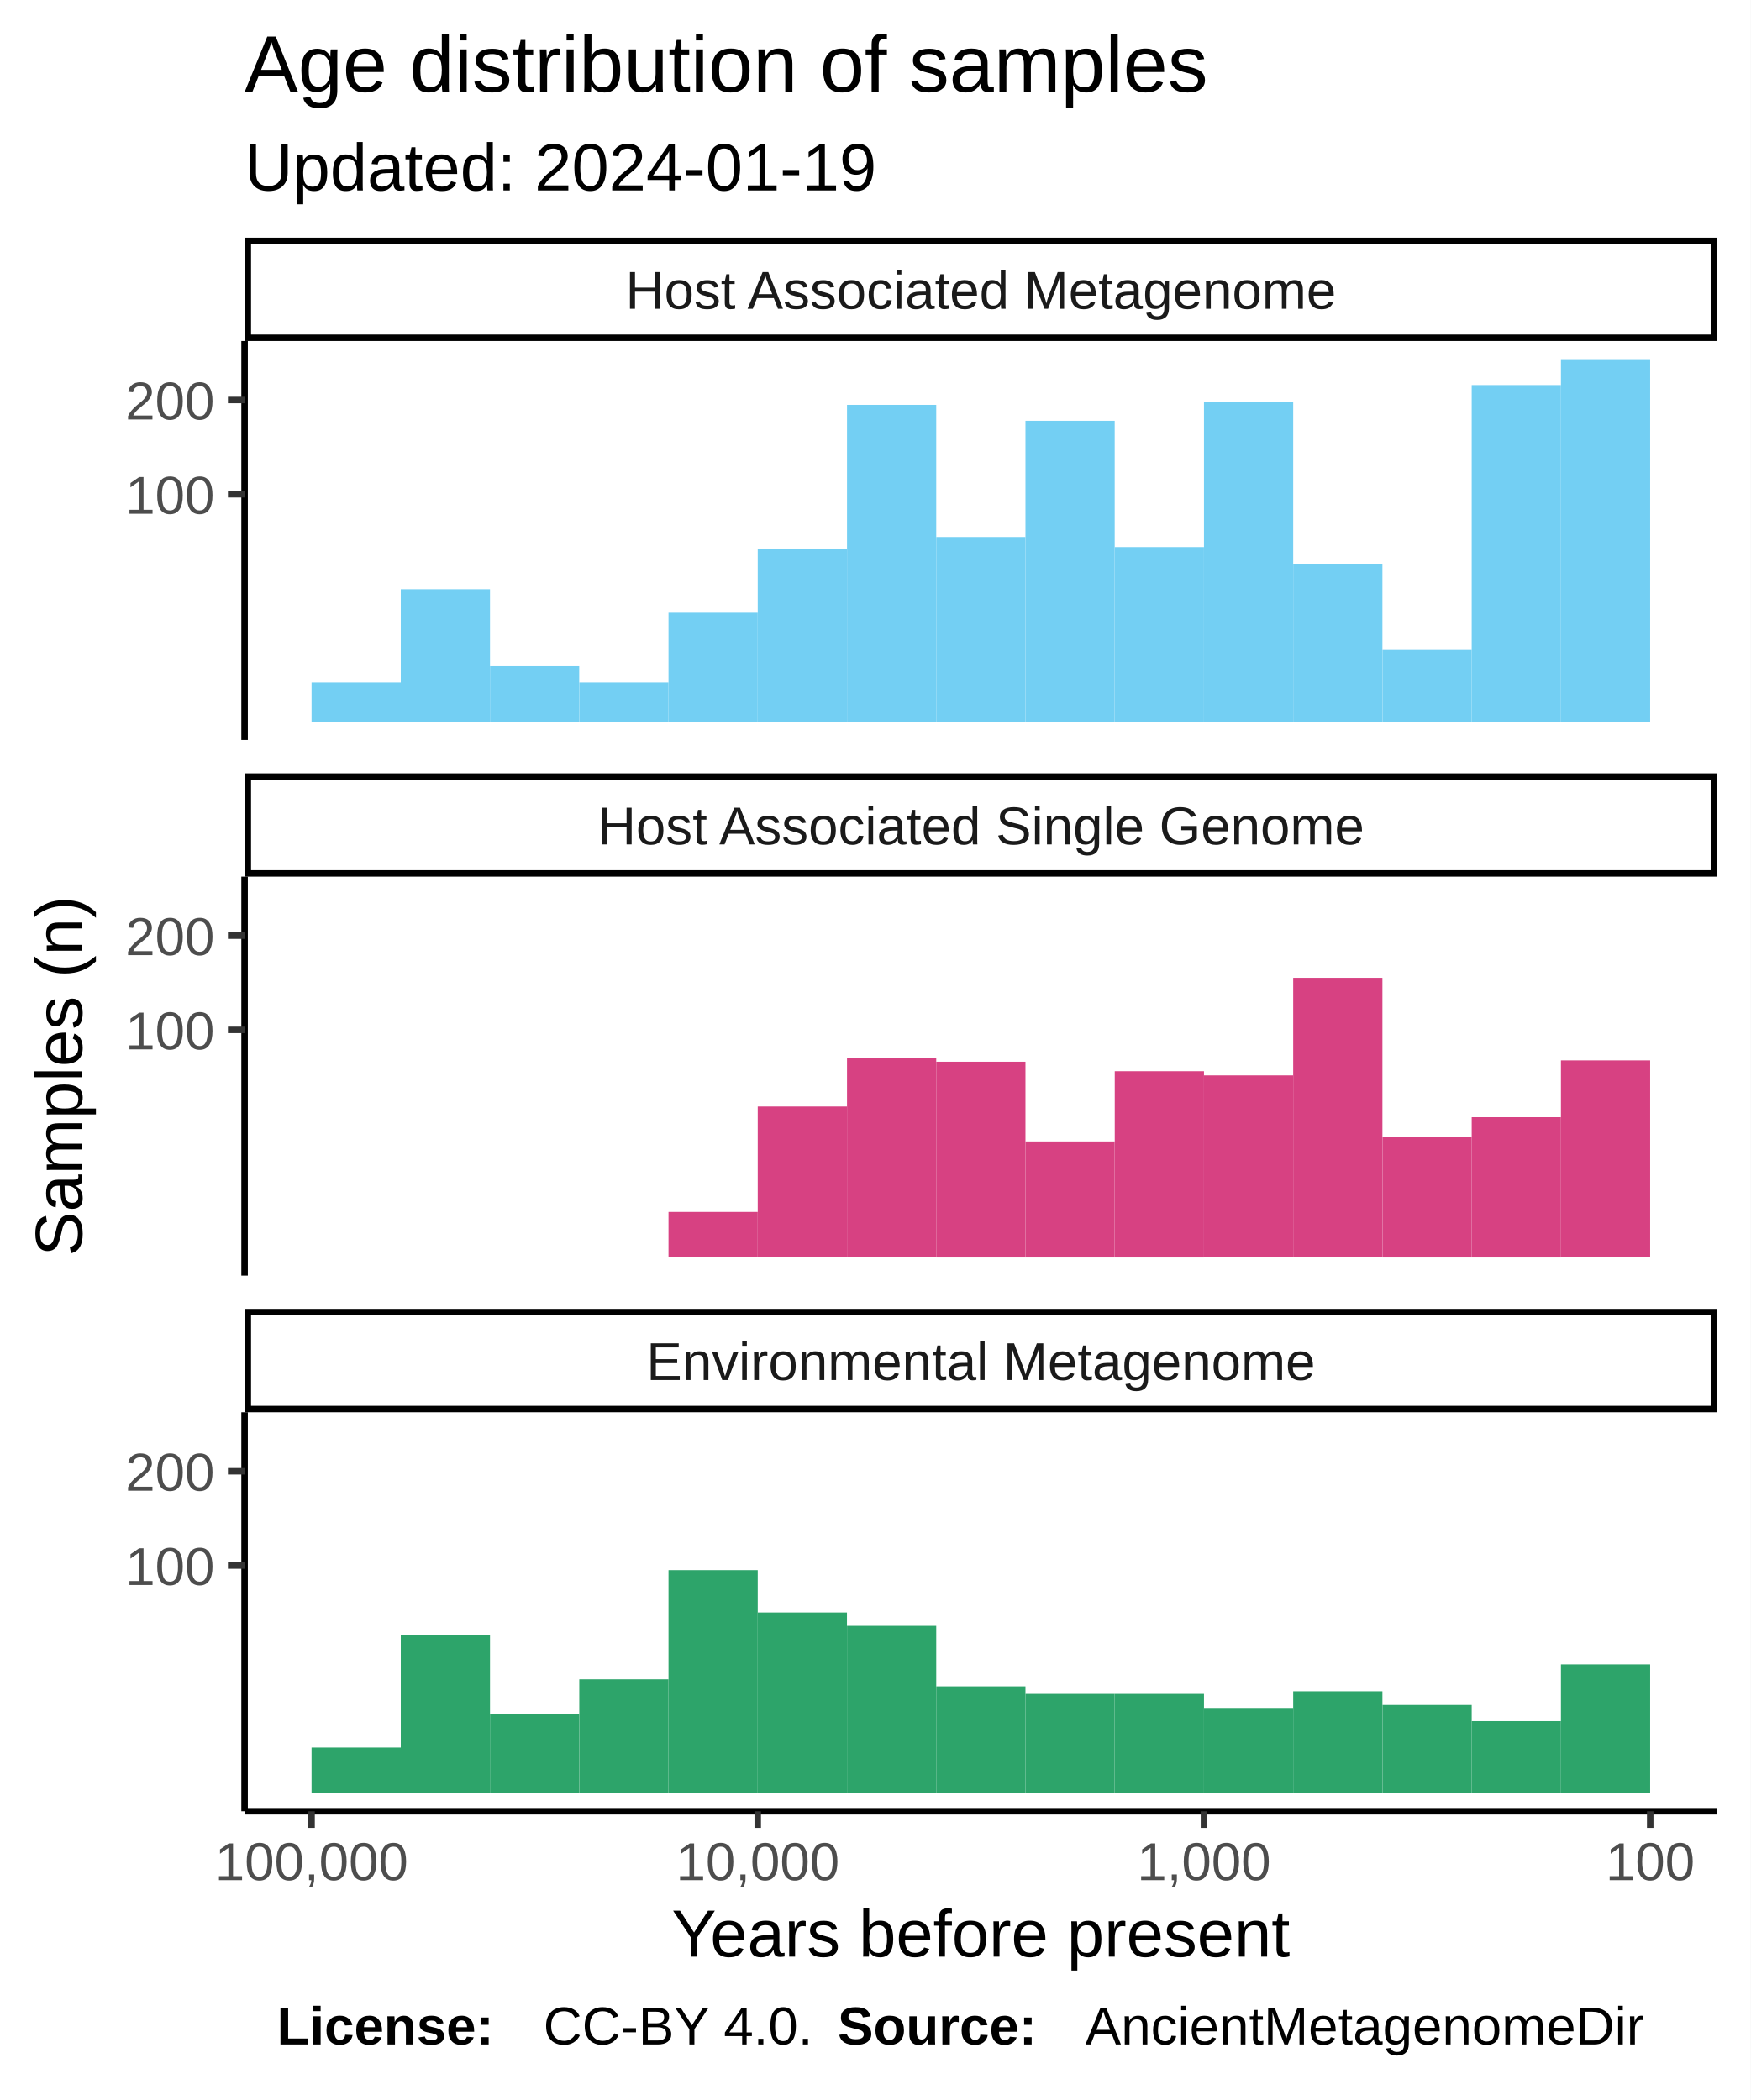
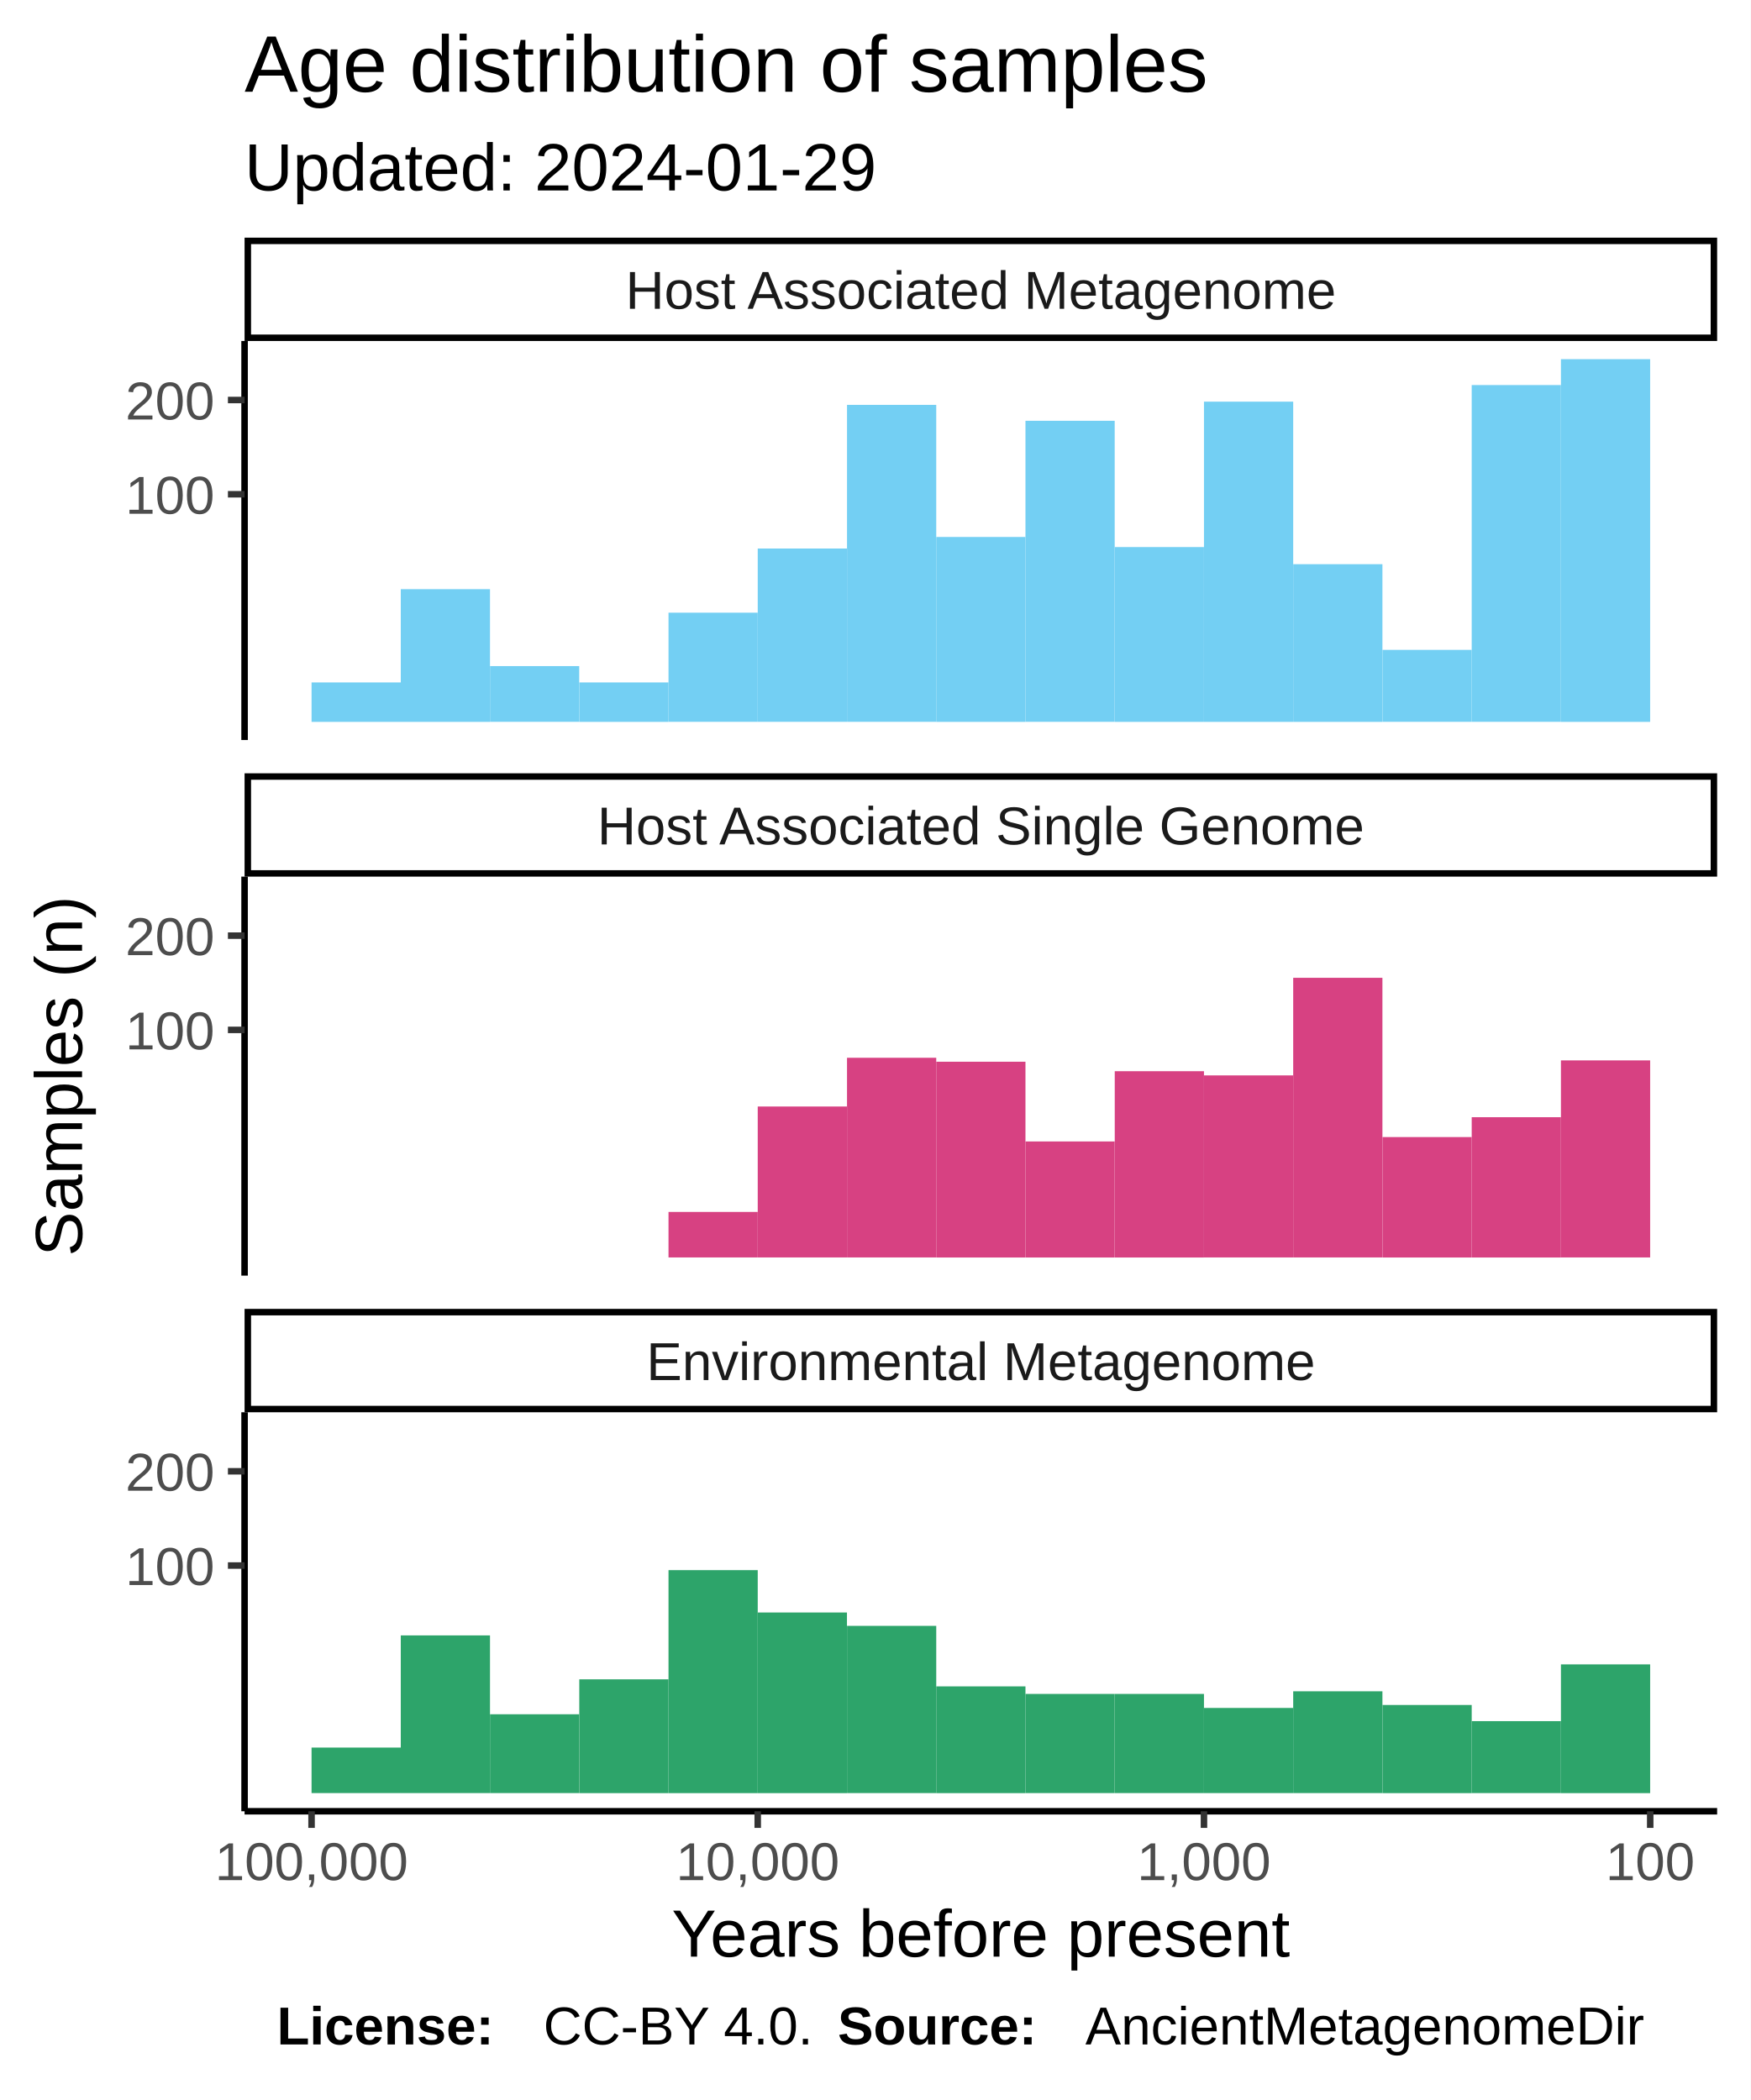
<svg xmlns="http://www.w3.org/2000/svg" class="svglite" width="288.00pt" height="345.60pt" viewBox="0 0 288.00 345.60">
  <defs>
    <style type="text/css">
    .svglite line, .svglite polyline, .svglite polygon, .svglite path, .svglite rect, .svglite circle {
      fill: none;
      stroke: #000000;
      stroke-linecap: round;
      stroke-linejoin: round;
      stroke-miterlimit: 10.00;
    }
  </style>
  </defs>
  <rect width="100%" height="100%" style="stroke: none; fill: #FFFFFF;" />
  <defs>
    <clipPath id="cpMC4wMHwyODguMDB8MC4wMHwzNDUuNjA=">
      <rect x="0.00" y="0.00" width="288.00" height="345.60" />
    </clipPath>
  </defs>
  <g clip-path="url(#cpMC4wMHwyODguMDB8MC4wMHwzNDUuNjA=)">
    <rect x="0.00" y="0.00" width="288.00" height="345.60" style="stroke-width: 1.07; stroke: #FFFFFF; fill: #FFFFFF;" />
  </g>
  <defs>
    <clipPath id="cpNDAuMjR8MjgyLjUyfDU2LjEyfDEyMS43OA==">
      <rect x="40.24" y="56.12" width="242.28" height="65.66" />
    </clipPath>
  </defs>
  <g clip-path="url(#cpNDAuMjR8MjgyLjUyfDU2LjEyfDEyMS43OA==)">
    <rect x="40.24" y="56.12" width="242.28" height="65.66" style="stroke-width: 1.07; stroke: none; fill: #FFFFFF;" />
    <rect x="256.82" y="59.11" width="14.68" height="59.69" style="stroke-width: 1.07; stroke: none; stroke-linecap: square; stroke-linejoin: miter; fill: #73CFF3;" />
    <rect x="242.14" y="63.37" width="14.68" height="55.42" style="stroke-width: 1.07; stroke: none; stroke-linecap: square; stroke-linejoin: miter; fill: #73CFF3;" />
    <rect x="227.46" y="106.95" width="14.68" height="11.84" style="stroke-width: 1.07; stroke: none; stroke-linecap: square; stroke-linejoin: miter; fill: #73CFF3;" />
    <rect x="212.77" y="92.85" width="14.68" height="25.95" style="stroke-width: 1.07; stroke: none; stroke-linecap: square; stroke-linejoin: miter; fill: #73CFF3;" />
    <rect x="198.09" y="66.10" width="14.68" height="52.70" style="stroke-width: 1.07; stroke: none; stroke-linecap: square; stroke-linejoin: miter; fill: #73CFF3;" />
    <rect x="183.41" y="90.03" width="14.68" height="28.77" style="stroke-width: 1.07; stroke: none; stroke-linecap: square; stroke-linejoin: miter; fill: #73CFF3;" />
    <rect x="168.72" y="69.25" width="14.68" height="49.54" style="stroke-width: 1.07; stroke: none; stroke-linecap: square; stroke-linejoin: miter; fill: #73CFF3;" />
    <rect x="154.04" y="88.37" width="14.68" height="30.43" style="stroke-width: 1.07; stroke: none; stroke-linecap: square; stroke-linejoin: miter; fill: #73CFF3;" />
    <rect x="139.36" y="66.63" width="14.68" height="52.16" style="stroke-width: 1.07; stroke: none; stroke-linecap: square; stroke-linejoin: miter; fill: #73CFF3;" />
    <rect x="124.67" y="90.27" width="14.68" height="28.52" style="stroke-width: 1.07; stroke: none; stroke-linecap: square; stroke-linejoin: miter; fill: #73CFF3;" />
    <rect x="109.99" y="100.83" width="14.68" height="17.96" style="stroke-width: 1.07; stroke: none; stroke-linecap: square; stroke-linejoin: miter; fill: #73CFF3;" />
    <rect x="95.31" y="112.31" width="14.68" height="6.49" style="stroke-width: 1.07; stroke: none; stroke-linecap: square; stroke-linejoin: miter; fill: #73CFF3;" />
    <rect x="80.62" y="109.62" width="14.68" height="9.17" style="stroke-width: 1.07; stroke: none; stroke-linecap: square; stroke-linejoin: miter; fill: #73CFF3;" />
    <rect x="65.94" y="96.96" width="14.68" height="21.84" style="stroke-width: 1.07; stroke: none; stroke-linecap: square; stroke-linejoin: miter; fill: #73CFF3;" />
    <rect x="51.26" y="112.31" width="14.68" height="6.49" style="stroke-width: 1.07; stroke: none; stroke-linecap: square; stroke-linejoin: miter; fill: #73CFF3;" />
  </g>
  <g clip-path="url(#cpMC4wMHwyODguMDB8MC4wMHwzNDUuNjA=)">
</g>
  <defs>
    <clipPath id="cpNDAuMjR8MjgyLjUyfDE0NC4yN3wyMDkuOTM=">
      <rect x="40.24" y="144.27" width="242.28" height="65.66" />
    </clipPath>
  </defs>
  <g clip-path="url(#cpNDAuMjR8MjgyLjUyfDE0NC4yN3wyMDkuOTM=)">
    <rect x="40.24" y="144.27" width="242.28" height="65.66" style="stroke-width: 1.07; stroke: none; fill: #FFFFFF;" />
    <rect x="256.82" y="174.51" width="14.68" height="32.43" style="stroke-width: 1.07; stroke: none; stroke-linecap: square; stroke-linejoin: miter; fill: #D74182;" />
    <rect x="242.14" y="183.86" width="14.68" height="23.09" style="stroke-width: 1.07; stroke: none; stroke-linecap: square; stroke-linejoin: miter; fill: #D74182;" />
    <rect x="227.46" y="187.13" width="14.68" height="19.82" style="stroke-width: 1.07; stroke: none; stroke-linecap: square; stroke-linejoin: miter; fill: #D74182;" />
    <rect x="212.77" y="160.92" width="14.68" height="46.02" style="stroke-width: 1.07; stroke: none; stroke-linecap: square; stroke-linejoin: miter; fill: #D74182;" />
    <rect x="198.09" y="176.98" width="14.68" height="29.96" style="stroke-width: 1.07; stroke: none; stroke-linecap: square; stroke-linejoin: miter; fill: #D74182;" />
    <rect x="183.41" y="176.29" width="14.68" height="30.66" style="stroke-width: 1.07; stroke: none; stroke-linecap: square; stroke-linejoin: miter; fill: #D74182;" />
    <rect x="168.72" y="187.85" width="14.68" height="19.10" style="stroke-width: 1.07; stroke: none; stroke-linecap: square; stroke-linejoin: miter; fill: #D74182;" />
    <rect x="154.04" y="174.73" width="14.68" height="32.22" style="stroke-width: 1.07; stroke: none; stroke-linecap: square; stroke-linejoin: miter; fill: #D74182;" />
    <rect x="139.36" y="174.08" width="14.68" height="32.86" style="stroke-width: 1.07; stroke: none; stroke-linecap: square; stroke-linejoin: miter; fill: #D74182;" />
    <rect x="124.67" y="182.10" width="14.68" height="24.84" style="stroke-width: 1.07; stroke: none; stroke-linecap: square; stroke-linejoin: miter; fill: #D74182;" />
    <rect x="109.99" y="199.45" width="14.68" height="7.49" style="stroke-width: 1.07; stroke: none; stroke-linecap: square; stroke-linejoin: miter; fill: #D74182;" />
  </g>
  <g clip-path="url(#cpMC4wMHwyODguMDB8MC4wMHwzNDUuNjA=)">
</g>
  <defs>
    <clipPath id="cpNDAuMjR8MjgyLjUyfDIzMi40MnwyOTguMDg=">
      <rect x="40.24" y="232.42" width="242.28" height="65.66" />
    </clipPath>
  </defs>
  <g clip-path="url(#cpNDAuMjR8MjgyLjUyfDIzMi40MnwyOTguMDg=)">
    <rect x="40.24" y="232.42" width="242.28" height="65.66" style="stroke-width: 1.07; stroke: none; fill: #FFFFFF;" />
    <rect x="256.82" y="273.91" width="14.68" height="21.19" style="stroke-width: 1.07; stroke: none; stroke-linecap: square; stroke-linejoin: miter; fill: #2DA46A;" />
    <rect x="242.14" y="283.25" width="14.68" height="11.84" style="stroke-width: 1.07; stroke: none; stroke-linecap: square; stroke-linejoin: miter; fill: #2DA46A;" />
    <rect x="227.46" y="280.59" width="14.68" height="14.51" style="stroke-width: 1.07; stroke: none; stroke-linecap: square; stroke-linejoin: miter; fill: #2DA46A;" />
    <rect x="212.77" y="278.34" width="14.68" height="16.75" style="stroke-width: 1.07; stroke: none; stroke-linecap: square; stroke-linejoin: miter; fill: #2DA46A;" />
    <rect x="198.09" y="281.08" width="14.68" height="14.01" style="stroke-width: 1.07; stroke: none; stroke-linecap: square; stroke-linejoin: miter; fill: #2DA46A;" />
    <rect x="183.41" y="278.77" width="14.68" height="16.32" style="stroke-width: 1.07; stroke: none; stroke-linecap: square; stroke-linejoin: miter; fill: #2DA46A;" />
    <rect x="168.72" y="278.77" width="14.68" height="16.32" style="stroke-width: 1.07; stroke: none; stroke-linecap: square; stroke-linejoin: miter; fill: #2DA46A;" />
    <rect x="154.04" y="277.53" width="14.68" height="17.57" style="stroke-width: 1.07; stroke: none; stroke-linecap: square; stroke-linejoin: miter; fill: #2DA46A;" />
    <rect x="139.36" y="267.57" width="14.68" height="27.52" style="stroke-width: 1.07; stroke: none; stroke-linecap: square; stroke-linejoin: miter; fill: #2DA46A;" />
    <rect x="124.67" y="265.37" width="14.68" height="29.73" style="stroke-width: 1.07; stroke: none; stroke-linecap: square; stroke-linejoin: miter; fill: #2DA46A;" />
    <rect x="109.99" y="258.40" width="14.68" height="36.70" style="stroke-width: 1.07; stroke: none; stroke-linecap: square; stroke-linejoin: miter; fill: #2DA46A;" />
    <rect x="95.31" y="276.37" width="14.68" height="18.73" style="stroke-width: 1.07; stroke: none; stroke-linecap: square; stroke-linejoin: miter; fill: #2DA46A;" />
    <rect x="80.62" y="282.12" width="14.68" height="12.97" style="stroke-width: 1.07; stroke: none; stroke-linecap: square; stroke-linejoin: miter; fill: #2DA46A;" />
    <rect x="65.94" y="269.14" width="14.68" height="25.95" style="stroke-width: 1.07; stroke: none; stroke-linecap: square; stroke-linejoin: miter; fill: #2DA46A;" />
    <rect x="51.26" y="287.60" width="14.68" height="7.49" style="stroke-width: 1.07; stroke: none; stroke-linecap: square; stroke-linejoin: miter; fill: #2DA46A;" />
  </g>
  <g clip-path="url(#cpMC4wMHwyODguMDB8MC4wMHwzNDUuNjA=)">
</g>
  <defs>
    <clipPath id="cpNDAuMjR8MjgyLjUyfDIxNS40MXwyMzIuNDI=">
      <rect x="40.24" y="215.41" width="242.28" height="17.01" />
    </clipPath>
  </defs>
  <g clip-path="url(#cpNDAuMjR8MjgyLjUyfDIxNS40MXwyMzIuNDI=)">
    <rect x="40.24" y="215.41" width="242.28" height="17.01" style="stroke-width: 2.13; fill: #FFFFFF;" />
    <text x="161.38" y="227.12" text-anchor="middle" style="font-size: 8.80px; fill: #1A1A1A; font-family: Liberation Sans;" textLength="124.59px" lengthAdjust="spacingAndGlyphs">Environmental Metagenome</text>
  </g>
  <g clip-path="url(#cpMC4wMHwyODguMDB8MC4wMHwzNDUuNjA=)">
</g>
  <defs>
    <clipPath id="cpNDAuMjR8MjgyLjUyfDEyNy4yNnwxNDQuMjc=">
      <rect x="40.24" y="127.26" width="242.28" height="17.01" />
    </clipPath>
  </defs>
  <g clip-path="url(#cpNDAuMjR8MjgyLjUyfDEyNy4yNnwxNDQuMjc=)">
    <rect x="40.24" y="127.26" width="242.28" height="17.01" style="stroke-width: 2.13; fill: #FFFFFF;" />
    <text x="161.38" y="138.97" text-anchor="middle" style="font-size: 8.80px; fill: #1A1A1A; font-family: Liberation Sans;" textLength="140.36px" lengthAdjust="spacingAndGlyphs">Host Associated Single Genome</text>
  </g>
  <g clip-path="url(#cpMC4wMHwyODguMDB8MC4wMHwzNDUuNjA=)">
</g>
  <defs>
    <clipPath id="cpNDAuMjR8MjgyLjUyfDM5LjExfDU2LjEy">
      <rect x="40.24" y="39.11" width="242.28" height="17.01" />
    </clipPath>
  </defs>
  <g clip-path="url(#cpNDAuMjR8MjgyLjUyfDM5LjExfDU2LjEy)">
    <rect x="40.24" y="39.11" width="242.28" height="17.01" style="stroke-width: 2.13; fill: #FFFFFF;" />
    <text x="161.38" y="50.82" text-anchor="middle" style="font-size: 8.80px; fill: #1A1A1A; font-family: Liberation Sans;" textLength="131.12px" lengthAdjust="spacingAndGlyphs">Host Associated Metagenome</text>
  </g>
  <g clip-path="url(#cpMC4wMHwyODguMDB8MC4wMHwzNDUuNjA=)">
    <polyline points="40.24,298.08 282.52,298.08 " style="stroke-width: 1.07; stroke-linecap: butt;" />
    <polyline points="271.51,300.82 271.51,298.08 " style="stroke-width: 1.07; stroke: #333333; stroke-linecap: butt;" />
    <polyline points="198.09,300.82 198.09,298.08 " style="stroke-width: 1.07; stroke: #333333; stroke-linecap: butt;" />
    <polyline points="124.67,300.82 124.67,298.08 " style="stroke-width: 1.07; stroke: #333333; stroke-linecap: butt;" />
    <polyline points="51.26,300.82 51.26,298.08 " style="stroke-width: 1.07; stroke: #333333; stroke-linecap: butt;" />
    <text x="271.51" y="309.42" text-anchor="middle" style="font-size: 8.80px; fill: #4D4D4D; font-family: Liberation Sans;" textLength="16.78px" lengthAdjust="spacingAndGlyphs">100</text>
    <text x="198.09" y="309.42" text-anchor="middle" style="font-size: 8.80px; fill: #4D4D4D; font-family: Liberation Sans;" textLength="25.17px" lengthAdjust="spacingAndGlyphs">1,000</text>
    <text x="124.67" y="309.42" text-anchor="middle" style="font-size: 8.80px; fill: #4D4D4D; font-family: Liberation Sans;" textLength="30.77px" lengthAdjust="spacingAndGlyphs">10,000</text>
    <text x="51.26" y="309.42" text-anchor="middle" style="font-size: 8.80px; fill: #4D4D4D; font-family: Liberation Sans;" textLength="36.36px" lengthAdjust="spacingAndGlyphs">100,000</text>
    <polyline points="40.24,121.78 40.24,56.12 " style="stroke-width: 1.07; stroke-linecap: butt;" />
    <text x="35.31" y="84.55" text-anchor="end" style="font-size: 8.80px; fill: #4D4D4D; font-family: Liberation Sans;" textLength="16.78px" lengthAdjust="spacingAndGlyphs">100</text>
    <text x="35.31" y="69.04" text-anchor="end" style="font-size: 8.80px; fill: #4D4D4D; font-family: Liberation Sans;" textLength="16.78px" lengthAdjust="spacingAndGlyphs">200</text>
    <polyline points="37.50,81.34 40.24,81.34 " style="stroke-width: 1.07; stroke: #333333; stroke-linecap: butt;" />
    <polyline points="37.50,65.83 40.24,65.83 " style="stroke-width: 1.07; stroke: #333333; stroke-linecap: butt;" />
    <polyline points="40.24,209.93 40.24,144.27 " style="stroke-width: 1.07; stroke-linecap: butt;" />
    <text x="35.31" y="172.70" text-anchor="end" style="font-size: 8.80px; fill: #4D4D4D; font-family: Liberation Sans;" textLength="16.78px" lengthAdjust="spacingAndGlyphs">100</text>
    <text x="35.31" y="157.19" text-anchor="end" style="font-size: 8.80px; fill: #4D4D4D; font-family: Liberation Sans;" textLength="16.78px" lengthAdjust="spacingAndGlyphs">200</text>
    <polyline points="37.50,169.49 40.24,169.49 " style="stroke-width: 1.07; stroke: #333333; stroke-linecap: butt;" />
    <polyline points="37.50,153.98 40.24,153.98 " style="stroke-width: 1.07; stroke: #333333; stroke-linecap: butt;" />
    <polyline points="40.24,298.08 40.24,232.42 " style="stroke-width: 1.07; stroke-linecap: butt;" />
    <text x="35.31" y="260.85" text-anchor="end" style="font-size: 8.80px; fill: #4D4D4D; font-family: Liberation Sans;" textLength="16.78px" lengthAdjust="spacingAndGlyphs">100</text>
    <text x="35.31" y="245.33" text-anchor="end" style="font-size: 8.80px; fill: #4D4D4D; font-family: Liberation Sans;" textLength="16.78px" lengthAdjust="spacingAndGlyphs">200</text>
    <polyline points="37.50,257.64 40.24,257.64 " style="stroke-width: 1.07; stroke: #333333; stroke-linecap: butt;" />
    <polyline points="37.50,242.13 40.24,242.13 " style="stroke-width: 1.07; stroke: #333333; stroke-linecap: butt;" />
    <text x="161.38" y="322.01" text-anchor="middle" style="font-size: 11.00px; font-family: Liberation Sans;" textLength="113.23px" lengthAdjust="spacingAndGlyphs">Years before present</text>
    <text transform="translate(13.50,177.10) rotate(-90)" text-anchor="middle" style="font-size: 11.00px; font-family: Liberation Sans;" textLength="66.03px" lengthAdjust="spacingAndGlyphs">Samples (n)</text>
-     <text x="40.24" y="31.34" style="font-size: 11.00px; font-family: Liberation Sans;" textLength="117.95px" lengthAdjust="spacingAndGlyphs">Updated: 2024-01-19</text>
+     <text x="40.24" y="31.34" style="font-size: 11.00px; font-family: Liberation Sans;" textLength="117.95px" lengthAdjust="spacingAndGlyphs">Updated: 2024-01-29</text>
    <text x="40.24" y="15.10" style="font-size: 13.20px; font-family: Liberation Sans;" textLength="180.78px" lengthAdjust="spacingAndGlyphs">Age distribution of samples</text>
    <text x="45.55" y="336.46" style="font-size: 8.80px; font-weight: bold; font-family: Liberation Sans;" textLength="43.86px" lengthAdjust="spacingAndGlyphs">License: </text>
    <text x="89.40" y="336.46" style="font-size: 8.80px; font-family: Liberation Sans;" textLength="48.43px" lengthAdjust="spacingAndGlyphs">CC-BY 4.0. </text>
    <text x="137.83" y="336.46" style="font-size: 8.80px; font-weight: bold; font-family: Liberation Sans;" textLength="40.75px" lengthAdjust="spacingAndGlyphs">Source: </text>
    <text x="178.58" y="336.46" style="font-size: 8.80px; font-family: Liberation Sans;" textLength="103.94px" lengthAdjust="spacingAndGlyphs">AncientMetagenomeDir</text>
  </g>
</svg>
